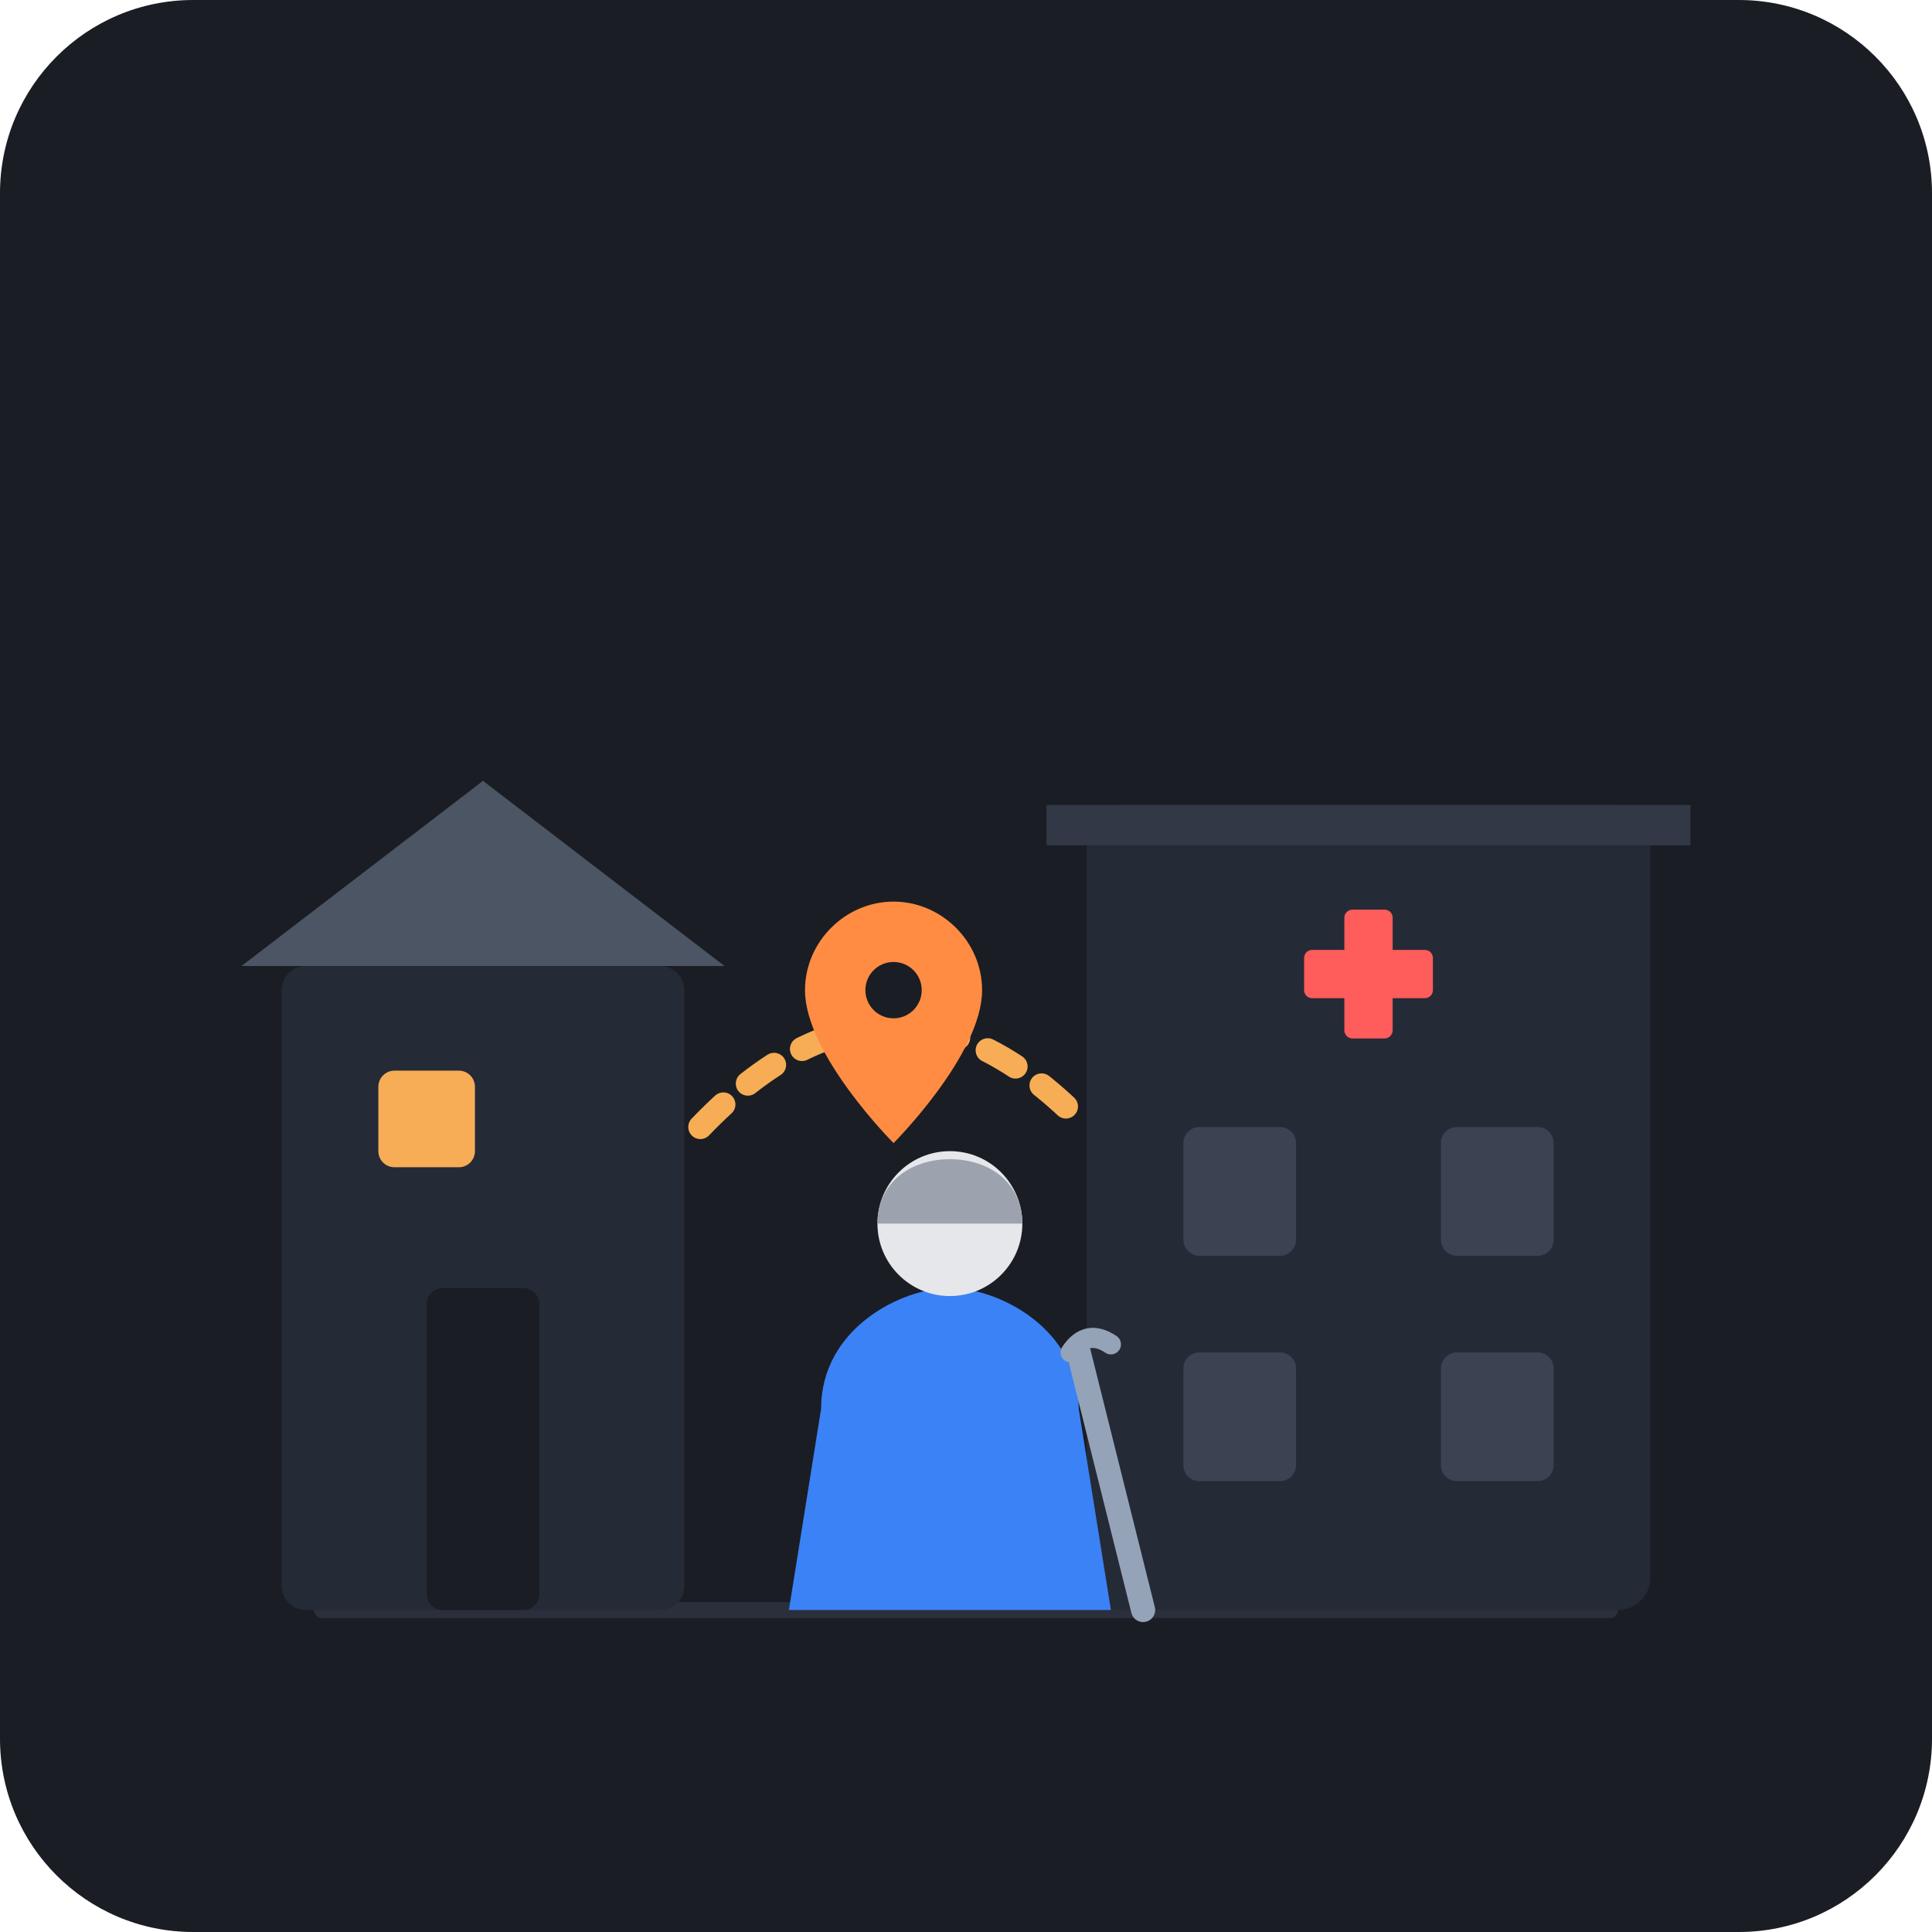
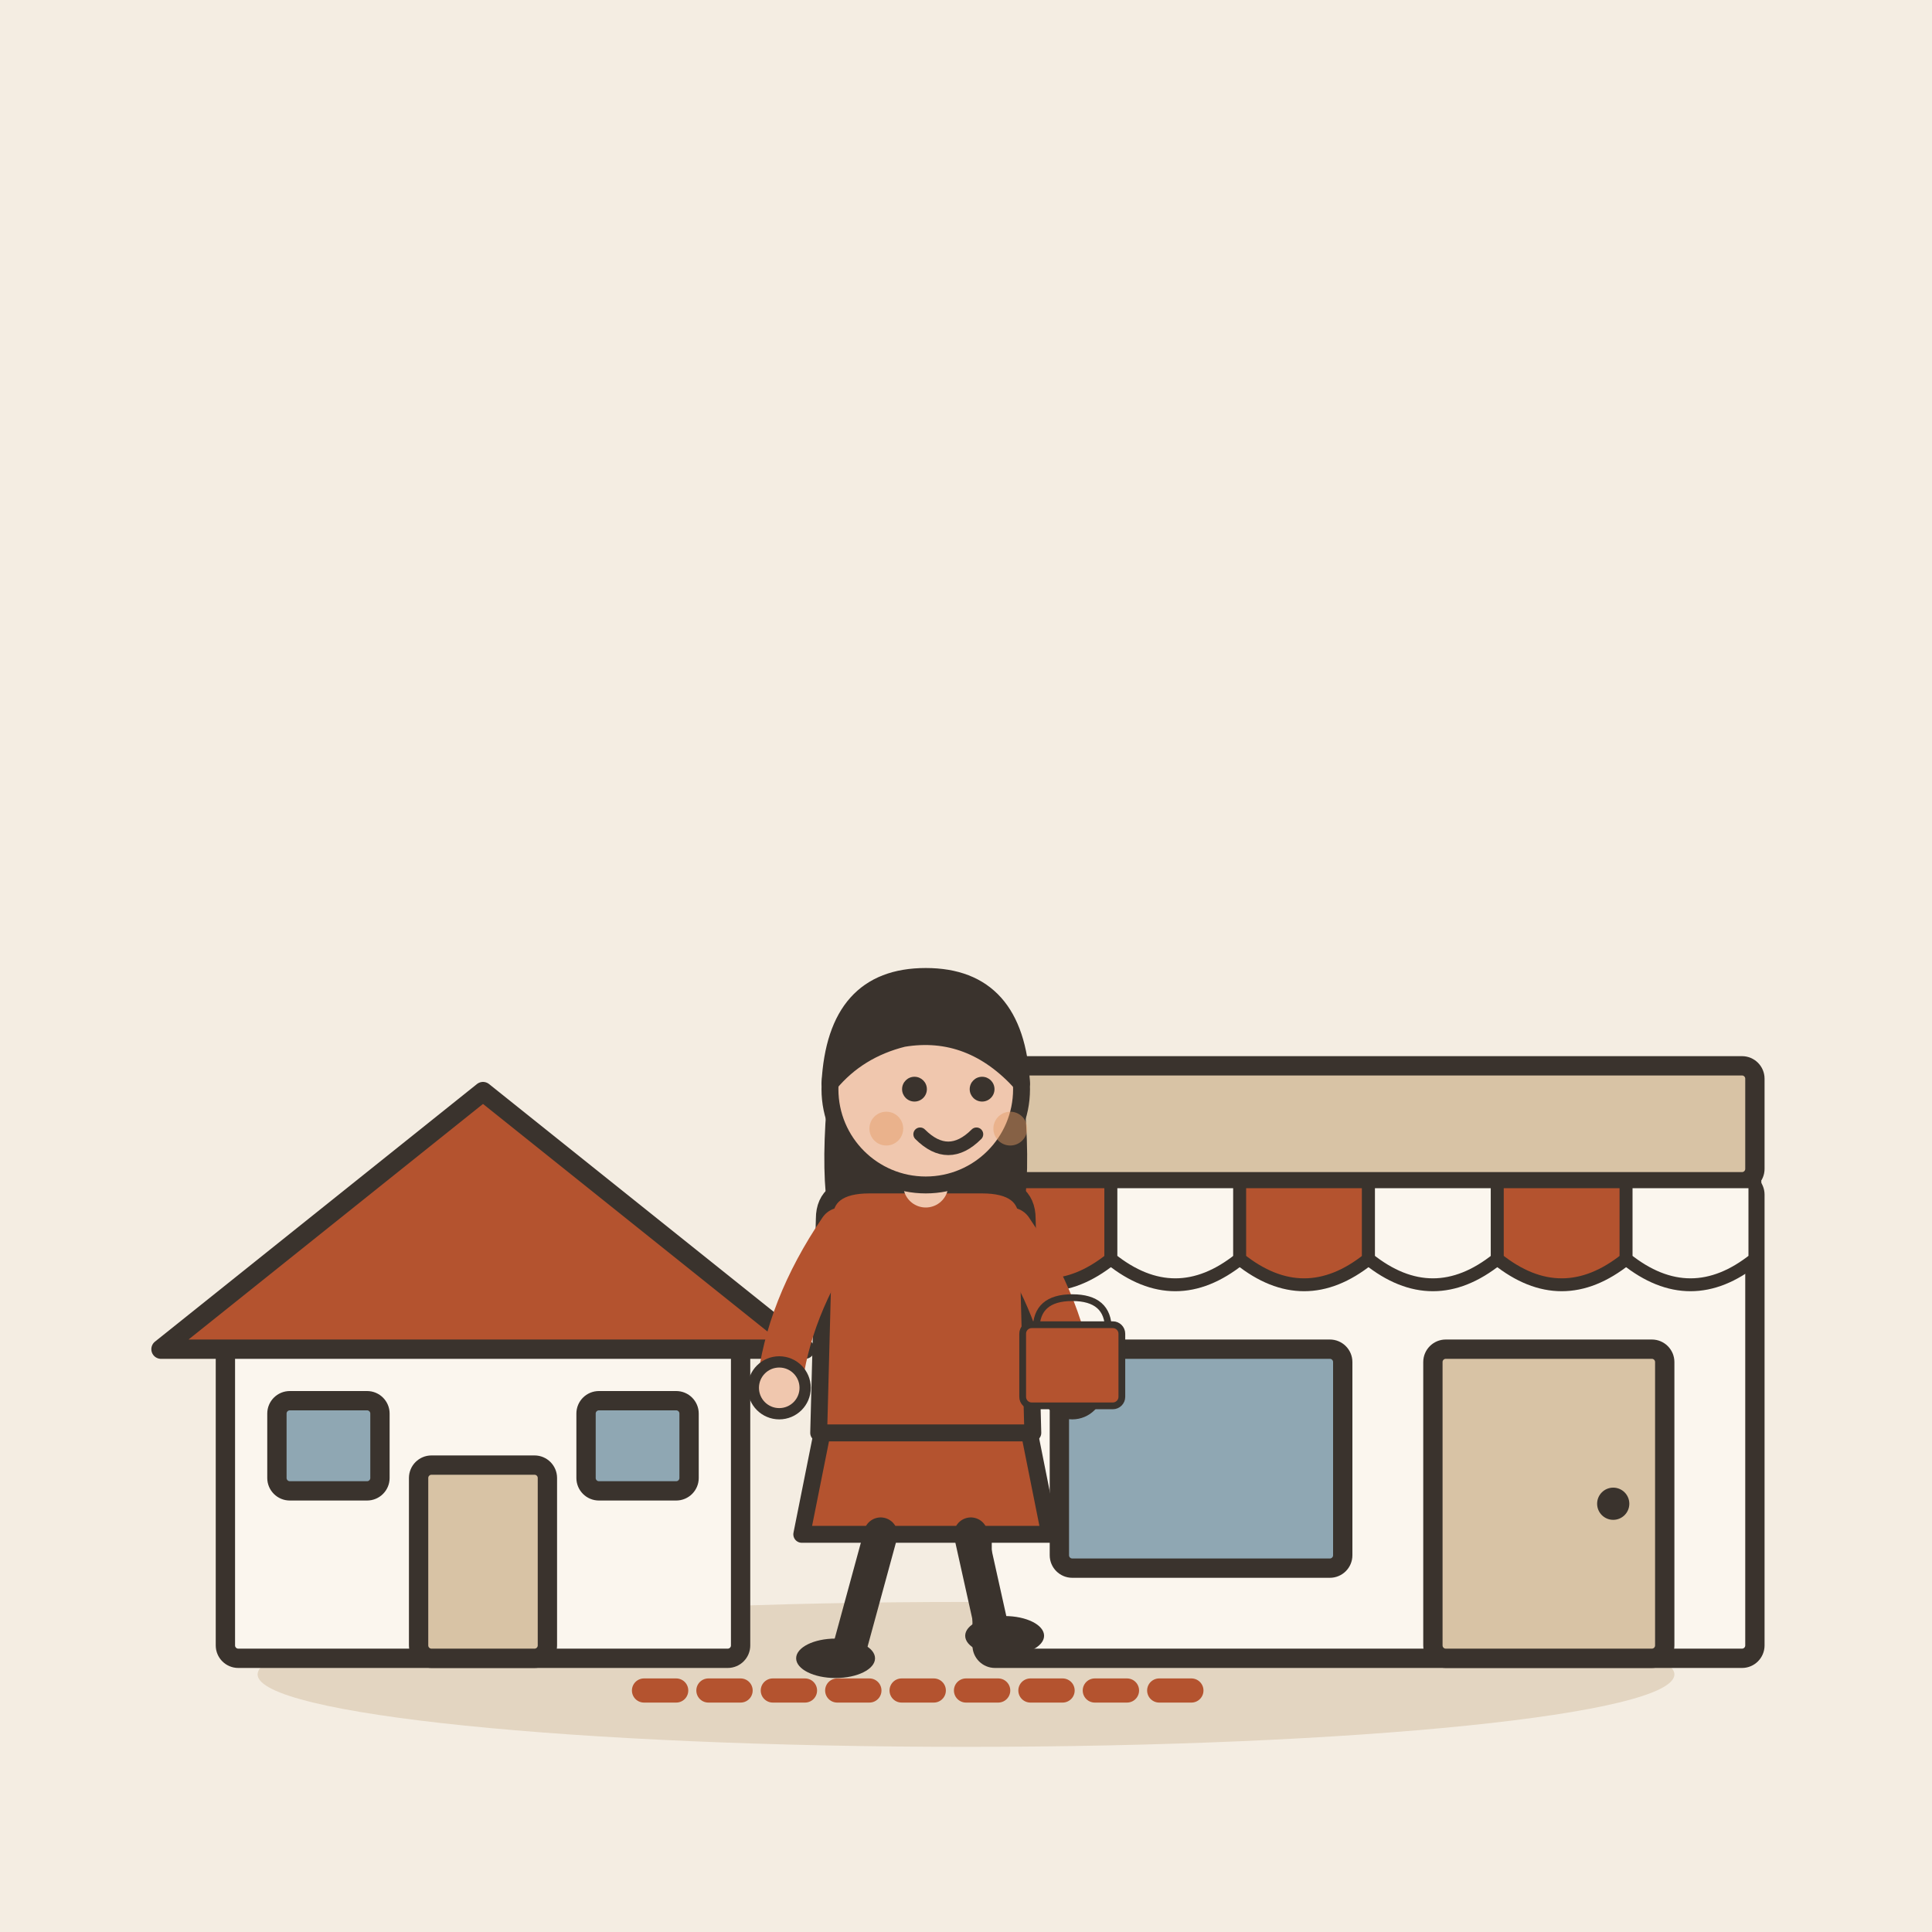
- <svg xmlns="http://www.w3.org/2000/svg" viewBox="0 0 240 240" width="240" height="240">
-   <rect width="240" height="240" rx="24" fill="#1A1D24" />
-   <path d="M40 200 H200" stroke="#2A2F3B" stroke-width="2" stroke-linecap="round" />
-   <g transform="translate(135, 80)">
-     <rect x="0" y="20" width="70" height="100" rx="4" fill="#252A37" />
-     <path d="M -5 20 H 75 V 25 H -5 Z" fill="#323846" />
-     <rect x="27" y="38" width="16" height="6" rx="1" fill="#FF5C5C" />
-     <rect x="32" y="33" width="6" height="16" rx="1" fill="#FF5C5C" />
-     <rect x="12" y="60" width="14" height="16" rx="2" fill="#3B4252" />
-     <rect x="44" y="60" width="14" height="16" rx="2" fill="#3B4252" />
-     <rect x="12" y="88" width="14" height="16" rx="2" fill="#3B4252" />
-     <rect x="44" y="88" width="14" height="16" rx="2" fill="#3B4252" />
+ <svg xmlns="http://www.w3.org/2000/svg" viewBox="0 0 240 240" data-style="editorial">
+   <rect width="240" height="240" fill="#F4EDE2" />
+   <ellipse cx="120" cy="208" rx="88" ry="9" fill="#E3D5C1" />
+   <g transform="translate(60 206) scale(0.8 0.8)">
+     <rect x="-40" y="-50" width="80" height="50" rx="2" fill="#FBF6EE" stroke="#3A332D" stroke-width="3" stroke-linecap="round" stroke-linejoin="round" />
+     <path d="M-50 -48L0 -88L50 -48Z" fill="#B4532F" stroke="#3A332D" stroke-width="3" stroke-linecap="round" stroke-linejoin="round" />
+     <rect x="-10" y="-30" width="20" height="30" rx="2" fill="#D8C3A5" stroke="#3A332D" stroke-width="3" stroke-linecap="round" stroke-linejoin="round" />
+     <rect x="-32" y="-40" width="16" height="14" rx="2" fill="#8FA7B3" stroke="#3A332D" stroke-width="3" stroke-linecap="round" stroke-linejoin="round" />
+     <rect x="16" y="-40" width="16" height="14" rx="2" fill="#8FA7B3" stroke="#3A332D" stroke-width="3" stroke-linecap="round" stroke-linejoin="round" />
  </g>
-   <g transform="translate(35, 95)">
-     <rect x="0" y="25" width="50" height="80" rx="3" fill="#252A37" />
-     <path d="M -5 25 L 25 2 L 55 25 Z" fill="#4B5563" />
-     <rect x="18" y="65" width="14" height="40" rx="2" fill="#1A1D24" />
-     <rect x="12" y="38" width="12" height="12" rx="2" fill="#F6AD55" />
+   <g transform="translate(170 206) scale(0.8 0.8)">
+     <rect x="-60" y="-74" width="120" height="74" rx="2" fill="#FBF6EE" stroke="#3A332D" stroke-width="3" stroke-linecap="round" stroke-linejoin="round" />
+     <rect x="-60" y="-92" width="120" height="18" rx="2" fill="#D8C3A5" stroke="#3A332D" stroke-width="3" stroke-linecap="round" stroke-linejoin="round" />
+     <path d="M-60 -74L-40 -74L-40 -62Q-50 -54 -60 -62Z" fill="#B4532F" stroke="#3A332D" stroke-width="2" stroke-linecap="round" stroke-linejoin="round" />
+     <path d="M-40 -74L-20 -74L-20 -62Q-30 -54 -40 -62Z" fill="#FBF6EE" stroke="#3A332D" stroke-width="2" stroke-linecap="round" stroke-linejoin="round" />
+     <path d="M-20 -74L0 -74L0 -62Q-10 -54 -20 -62Z" fill="#B4532F" stroke="#3A332D" stroke-width="2" stroke-linecap="round" stroke-linejoin="round" />
+     <path d="M0 -74L20 -74L20 -62Q10 -54 0 -62Z" fill="#FBF6EE" stroke="#3A332D" stroke-width="2" stroke-linecap="round" stroke-linejoin="round" />
+     <path d="M20 -74L40 -74L40 -62Q30 -54 20 -62Z" fill="#B4532F" stroke="#3A332D" stroke-width="2" stroke-linecap="round" stroke-linejoin="round" />
+     <path d="M40 -74L60 -74L60 -62Q50 -54 40 -62Z" fill="#FBF6EE" stroke="#3A332D" stroke-width="2" stroke-linecap="round" stroke-linejoin="round" />
+     <rect x="-48" y="-48" width="44" height="34" rx="2" fill="#8FA7B3" stroke="#3A332D" stroke-width="3" stroke-linecap="round" stroke-linejoin="round" />
+     <rect x="10" y="-48" width="36" height="48" rx="2" fill="#D8C3A5" stroke="#3A332D" stroke-width="3" stroke-linecap="round" stroke-linejoin="round" />
+     <circle cx="38" cy="-24" r="2.5" fill="#3A332D" />
  </g>
-   <g transform="translate(0, 0)">
-     <path d="M 87 140 Q 111 115 135 140" fill="none" stroke="#F6AD55" stroke-width="3" stroke-dasharray="4 4" stroke-linecap="round" />
-     <path d="M 111 112 C 105 112 100 117 100 123 C 100 131 111 142 111 142 C 111 142 122 131 122 123 C 122 117 117 112 111 112 Z" fill="#FF8C42" />
-     <circle cx="111" cy="123" r="3.5" fill="#1A1D24" />
+   <g transform="translate(115 206) scale(0.7 0.7)">
+     <path d="M-18 -42L-22 -22L22 -22L18 -42Z" fill="#B4532F" stroke="#3A332D" stroke-width="3" stroke-linecap="round" stroke-linejoin="round" />
+     <path d="M-8 -22L-14 0" stroke="#3A332D" stroke-width="6" stroke-linecap="round" fill="none" />
+     <path d="M8 -22L12 -4" stroke="#3A332D" stroke-width="6" stroke-linecap="round" fill="none" />
+     <ellipse cx="-16" cy="0" rx="7" ry="3.5" fill="#3A332D" />
+     <ellipse cx="14" cy="-4" rx="7" ry="3.5" fill="#3A332D" />
+     <path d="M-17 -104Q-20 -78 -14 -70L-6 -78L6 -78L14 -70Q20 -78 17 -104Z" fill="#3A332D" />
+     <path d="M-18 -78Q-18 -84 -10 -84L10 -84Q18 -84 18 -78L19 -40L-19 -40Z" fill="#B4532F" stroke="#3A332D" stroke-width="3" stroke-linecap="round" stroke-linejoin="round" />
+     <path d="M-15 -76Q-24.5 -62 -26 -48" fill="none" stroke="#B4532F" stroke-width="8" stroke-linecap="round" stroke-linejoin="round" />
+     <circle cx="-26" cy="-48" r="4.6" fill="#F0C7AE" stroke="#3A332D" stroke-linecap="round" stroke-linejoin="round" stroke-width="2" />
+     <path d="M15 -76Q24.5 -62 26 -48" fill="none" stroke="#B4532F" stroke-width="8" stroke-linecap="round" stroke-linejoin="round" />
+     <circle cx="26" cy="-48" r="4.6" fill="#F0C7AE" stroke="#3A332D" stroke-linecap="round" stroke-linejoin="round" stroke-width="2" />
+     <path d="M0 -84L0 -88" stroke="#F0C7AE" stroke-width="8" stroke-linecap="round" fill="none" />
+     <circle cx="0" cy="-101" r="17" fill="#F0C7AE" stroke="#3A332D" stroke-width="3" stroke-linecap="round" stroke-linejoin="round" />
+     <path d="M-17 -102Q-16 -121 0 -121Q16 -121 17 -102Q8 -112 -4 -110Q-12 -108 -17 -102Z" fill="#3A332D" stroke="#3A332D" stroke-width="3" stroke-linecap="round" stroke-linejoin="round" />
+     <circle cx="-2" cy="-101" r="2.2" fill="#3A332D" />
+     <circle cx="10" cy="-101" r="2.2" fill="#3A332D" />
+     <path d="M-1 -93Q4 -88 9 -93" fill="none" stroke="#3A332D" stroke-width="2.4" stroke-linecap="round" stroke-linejoin="round" />
+     <circle cx="-7" cy="-94" r="3" fill="#E39A62" opacity="0.45" />
+     <circle cx="15" cy="-94" r="3" fill="#E39A62" opacity="0.45" />
+     <g transform="translate(26 -48) scale(0.4 0.4)">
+       <path d="M-16 -26Q-16 -40 0 -40Q16 -40 16 -26" fill="none" stroke="#3A332D" stroke-width="3" stroke-linecap="round" stroke-linejoin="round" />
+       <rect x="-22" y="-28" width="44" height="36" rx="4" fill="#B4532F" stroke="#3A332D" stroke-width="3" stroke-linecap="round" stroke-linejoin="round" />
+     </g>
  </g>
-   <g transform="translate(90, 140)">
-     <path d="M 12 35 C 12 25 22 20 28 20 C 34 20 44 25 44 35 L 48 60 H 8 L 12 35 Z" fill="#3B82F6" />
-     <circle cx="28" cy="12" r="9" fill="#E5E7EB" />
-     <path d="M 19 12 C 19 7 23 4 28 4 C 33 4 37 7 37 12 Z" fill="#9CA3AF" />
-     <line x1="44" y1="28" x2="52" y2="60" stroke="#94A3B8" stroke-width="3" stroke-linecap="round" />
-     <path d="M 43 28 Q 45 25 48 27" fill="none" stroke="#94A3B8" stroke-width="2.5" stroke-linecap="round" />
-   </g>
+   <path d="M80 210L150 210" fill="none" stroke="#B4532F" stroke-width="3" stroke-linecap="round" stroke-linejoin="round" stroke-dasharray="4 4" />
</svg>
